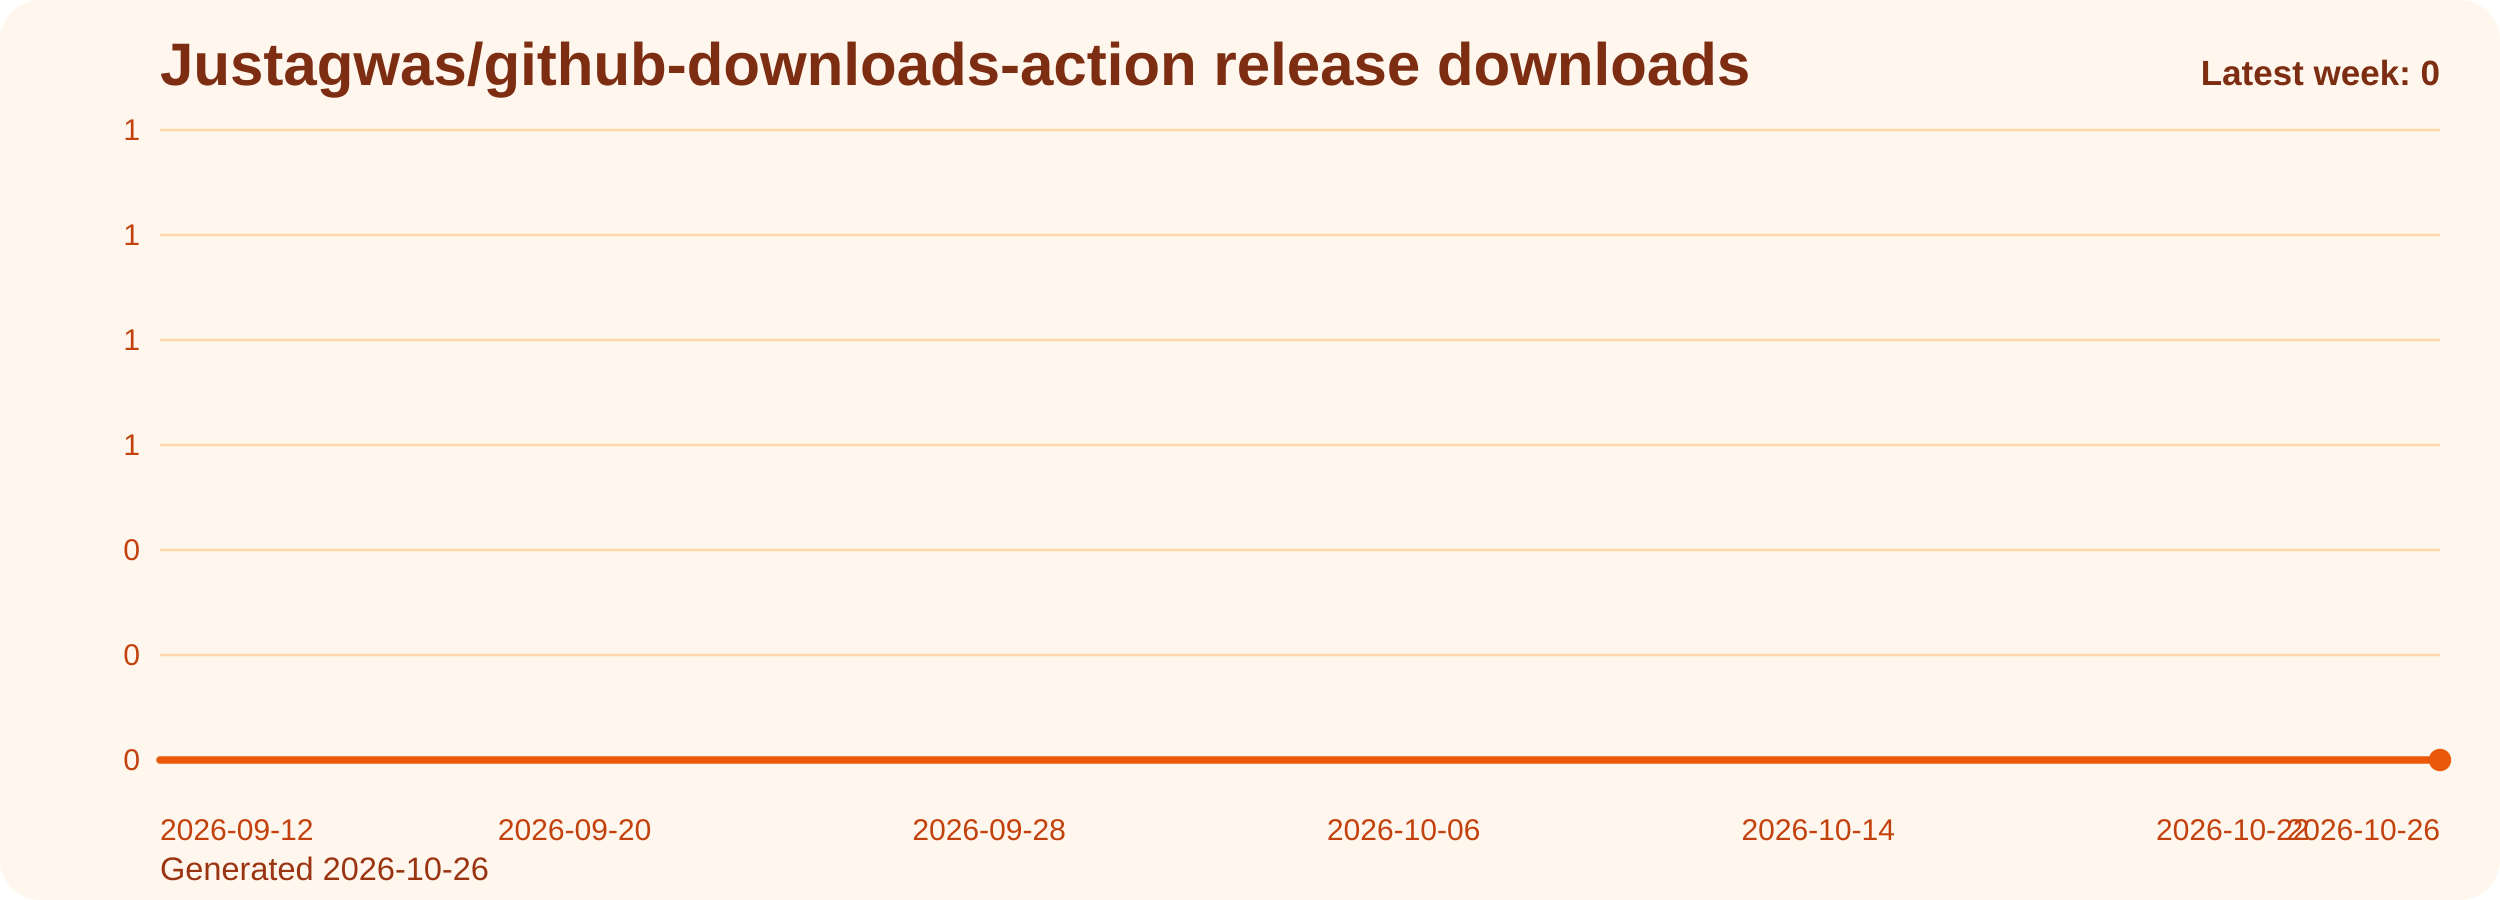
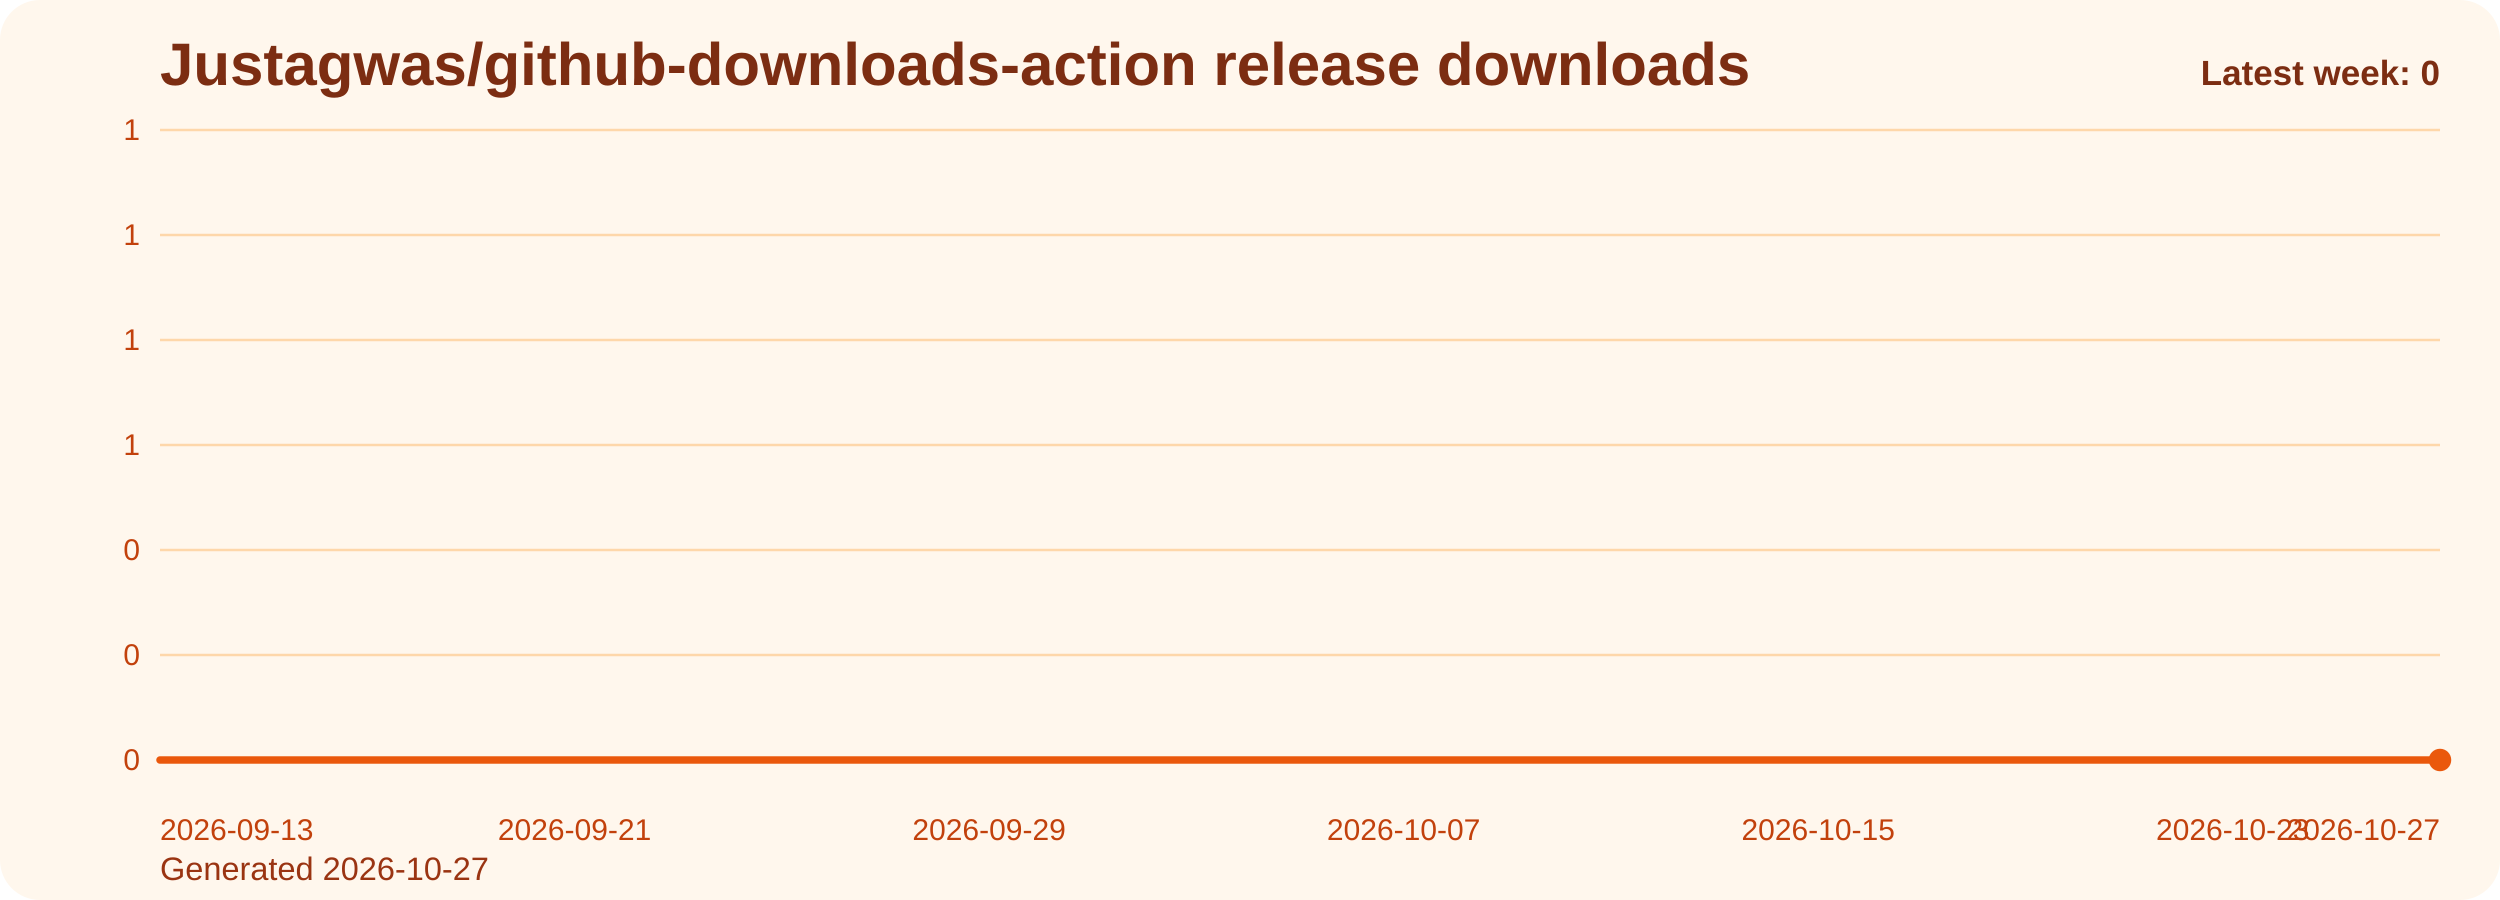
<svg xmlns="http://www.w3.org/2000/svg" viewBox="0 0 1000 360" role="img" aria-label="Justagwas/github-downloads-action release downloads chart">
  <defs>
    <linearGradient id="fill-weekly-orange" x1="0" y1="0" x2="0" y2="1">
      <stop offset="0%" stop-color="#f97316" stop-opacity="0.32" />
      <stop offset="100%" stop-color="#f97316" stop-opacity="0.05" />
    </linearGradient>
    <style>
      .bg { fill: #fff7ed; }
      .title { font: 700 24px Arial, sans-serif; fill: #7c2d12; }
      .sub { font: 400 13px Arial, sans-serif; fill: #9a3412; }
      .grid { stroke: #fed7aa; stroke-width: 1; }
      .axis { font: 400 12px Arial, sans-serif; fill: #c2410c; }
      .line { fill: none; stroke: #ea580c; stroke-width: 3; stroke-linecap: round; stroke-linejoin: round; }
      .dot { fill: #ea580c; }
      .value { font: 600 11px Arial, sans-serif; fill: #9a3412; }
      .latest { font: 700 14px Arial, sans-serif; fill: #7c2d12; }
    </style>
  </defs>
  <rect class="bg" x="0" y="0" width="1000" height="360" rx="16" />
  <text class="title" x="64" y="34">Justagwas/github-downloads-action release downloads</text>
-   <text class="sub" x="64" y="352">Generated 2026-10-26</text>
+   <text class="sub" x="64" y="352">Generated 2026-10-27</text>
  <line x1="64" y1="52.00" x2="976" y2="52.00" class="grid" />
  <text x="56" y="56.00" text-anchor="end" class="axis">1</text>
  <line x1="64" y1="94.00" x2="976" y2="94.00" class="grid" />
  <text x="56" y="98.00" text-anchor="end" class="axis">1</text>
  <line x1="64" y1="136.00" x2="976" y2="136.00" class="grid" />
  <text x="56" y="140.00" text-anchor="end" class="axis">1</text>
  <line x1="64" y1="178.00" x2="976" y2="178.00" class="grid" />
  <text x="56" y="182.00" text-anchor="end" class="axis">1</text>
  <line x1="64" y1="220.00" x2="976" y2="220.00" class="grid" />
  <text x="56" y="224.00" text-anchor="end" class="axis">0</text>
  <line x1="64" y1="262.00" x2="976" y2="262.00" class="grid" />
  <text x="56" y="266.00" text-anchor="end" class="axis">0</text>
  <line x1="64" y1="304.00" x2="976" y2="304.00" class="grid" />
  <text x="56" y="308.00" text-anchor="end" class="axis">0</text>
  <path d="M 64.00 304 L 64.00 304.00 L 84.73 304.00 L 105.45 304.00 L 126.18 304.00 L 146.91 304.00 L 167.64 304.00 L 188.36 304.00 L 209.09 304.00 L 229.82 304.00 L 250.55 304.00 L 271.27 304.00 L 292.00 304.00 L 312.73 304.00 L 333.45 304.00 L 354.18 304.00 L 374.91 304.00 L 395.64 304.00 L 416.36 304.00 L 437.09 304.00 L 457.82 304.00 L 478.55 304.00 L 499.27 304.00 L 520.00 304.00 L 540.73 304.00 L 561.45 304.00 L 582.18 304.00 L 602.91 304.00 L 623.64 304.00 L 644.36 304.00 L 665.09 304.00 L 685.82 304.00 L 706.55 304.00 L 727.27 304.00 L 748.00 304.00 L 768.73 304.00 L 789.45 304.00 L 810.18 304.00 L 830.91 304.00 L 851.64 304.00 L 872.36 304.00 L 893.09 304.00 L 913.82 304.00 L 934.55 304.00 L 955.27 304.00 L 976.00 304.00 L 976.00 304 Z" fill="url(#fill-weekly-orange)" />
  <polyline class="line" points="64.00,304.00 84.73,304.00 105.45,304.00 126.18,304.00 146.91,304.00 167.64,304.00 188.36,304.00 209.09,304.00 229.82,304.00 250.55,304.00 271.27,304.00 292.00,304.00 312.73,304.00 333.45,304.00 354.18,304.00 374.91,304.00 395.64,304.00 416.36,304.00 437.09,304.00 457.82,304.00 478.55,304.00 499.27,304.00 520.00,304.00 540.73,304.00 561.45,304.00 582.18,304.00 602.91,304.00 623.64,304.00 644.36,304.00 665.09,304.00 685.82,304.00 706.55,304.00 727.27,304.00 748.00,304.00 768.73,304.00 789.45,304.00 810.18,304.00 830.91,304.00 851.64,304.00 872.36,304.00 893.09,304.00 913.82,304.00 934.55,304.00 955.27,304.00 976.00,304.00" />
  <circle class="dot" cx="976.00" cy="304.00" r="4.5" />
-   <text class="axis" x="64.00" y="336" text-anchor="start">2026-09-12</text>
-   <text class="axis" x="229.82" y="336" text-anchor="middle">2026-09-20</text>
-   <text class="axis" x="395.64" y="336" text-anchor="middle">2026-09-28</text>
-   <text class="axis" x="561.45" y="336" text-anchor="middle">2026-10-06</text>
-   <text class="axis" x="727.27" y="336" text-anchor="middle">2026-10-14</text>
-   <text class="axis" x="893.09" y="336" text-anchor="middle">2026-10-22</text>
-   <text class="axis" x="976.00" y="336" text-anchor="end">2026-10-26</text>
+   <text class="axis" x="64.00" y="336" text-anchor="start">2026-09-13</text>
+   <text class="axis" x="229.82" y="336" text-anchor="middle">2026-09-21</text>
+   <text class="axis" x="395.64" y="336" text-anchor="middle">2026-09-29</text>
+   <text class="axis" x="561.45" y="336" text-anchor="middle">2026-10-07</text>
+   <text class="axis" x="727.27" y="336" text-anchor="middle">2026-10-15</text>
+   <text class="axis" x="893.09" y="336" text-anchor="middle">2026-10-23</text>
+   <text class="axis" x="976.00" y="336" text-anchor="end">2026-10-27</text>
  <text class="latest" x="976" y="34" text-anchor="end">Latest week: 0</text>
</svg>
